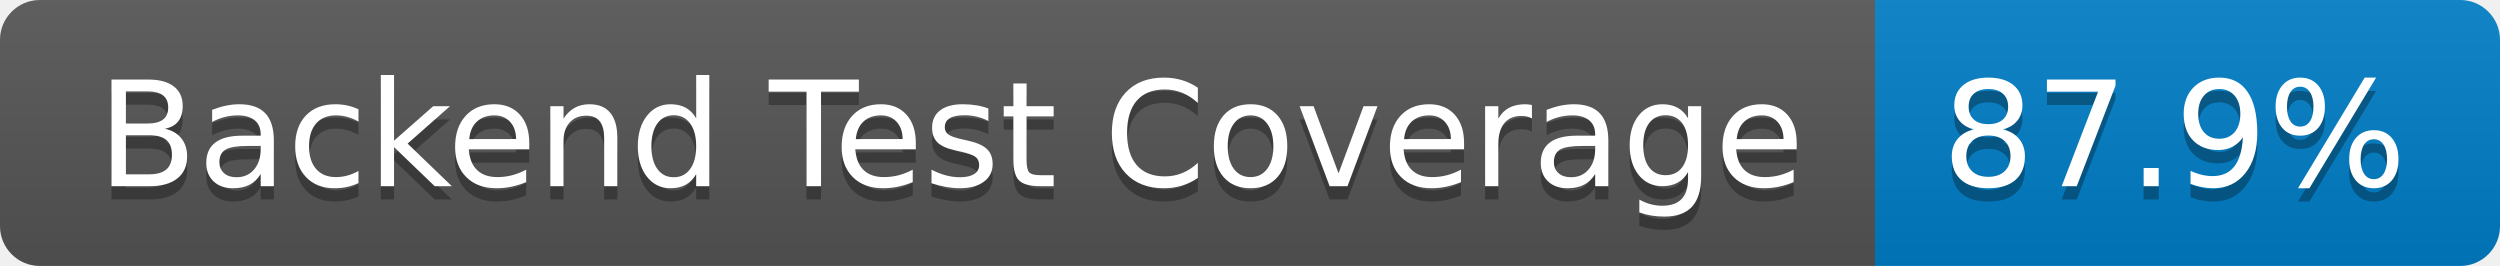
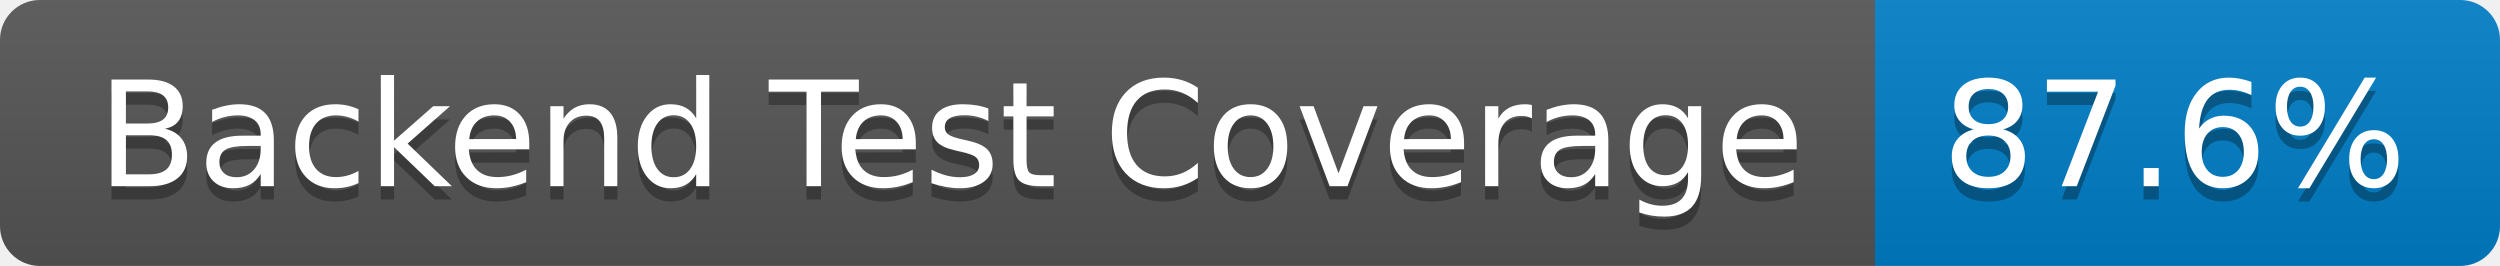
- <svg xmlns="http://www.w3.org/2000/svg" width="188" height="20" role="img" aria-label="Backend Test Coverage: 87.9%">
+ <svg xmlns="http://www.w3.org/2000/svg" width="188" height="20" role="img" aria-label="Backend Test Coverage: 87.6%">
  <linearGradient id="s" x2="0" y2="100%">
    <stop offset="0" stop-color="#bbb" stop-opacity=".1" />
    <stop offset="1" stop-opacity=".1" />
  </linearGradient>
  <clipPath id="r">
    <rect width="188" height="20" rx="3" fill="#fff" />
  </clipPath>
  <g clip-path="url(#r)">
    <rect width="141" height="20" fill="#555" />
    <rect x="141" width="47" height="20" fill="#007ec6" />
    <rect width="188" height="20" fill="url(#s)" />
  </g>
  <g fill="#fff" text-anchor="middle" font-family="Verdana,Geneva,DejaVu Sans,sans-serif" text-rendering="geometricPrecision" font-size="110">
    <text aria-hidden="true" x="715" y="150" fill="#010101" fill-opacity=".3" transform="scale(.1)" textLength="1310">Backend Test Coverage</text>
    <text x="715" y="140" transform="scale(.1)" fill="#fff" textLength="1310">Backend Test Coverage</text>
-     <text aria-hidden="true" x="1635" y="150" fill="#010101" fill-opacity=".3" transform="scale(.1)" textLength="370">87.9%</text>
-     <text x="1635" y="140" transform="scale(.1)" fill="#fff" textLength="370">87.9%</text>
+     <text aria-hidden="true" x="1635" y="150" fill="#010101" fill-opacity=".3" transform="scale(.1)" textLength="370">87.6%</text>
+     <text x="1635" y="140" transform="scale(.1)" fill="#fff" textLength="370">87.6%</text>
  </g>
</svg>
